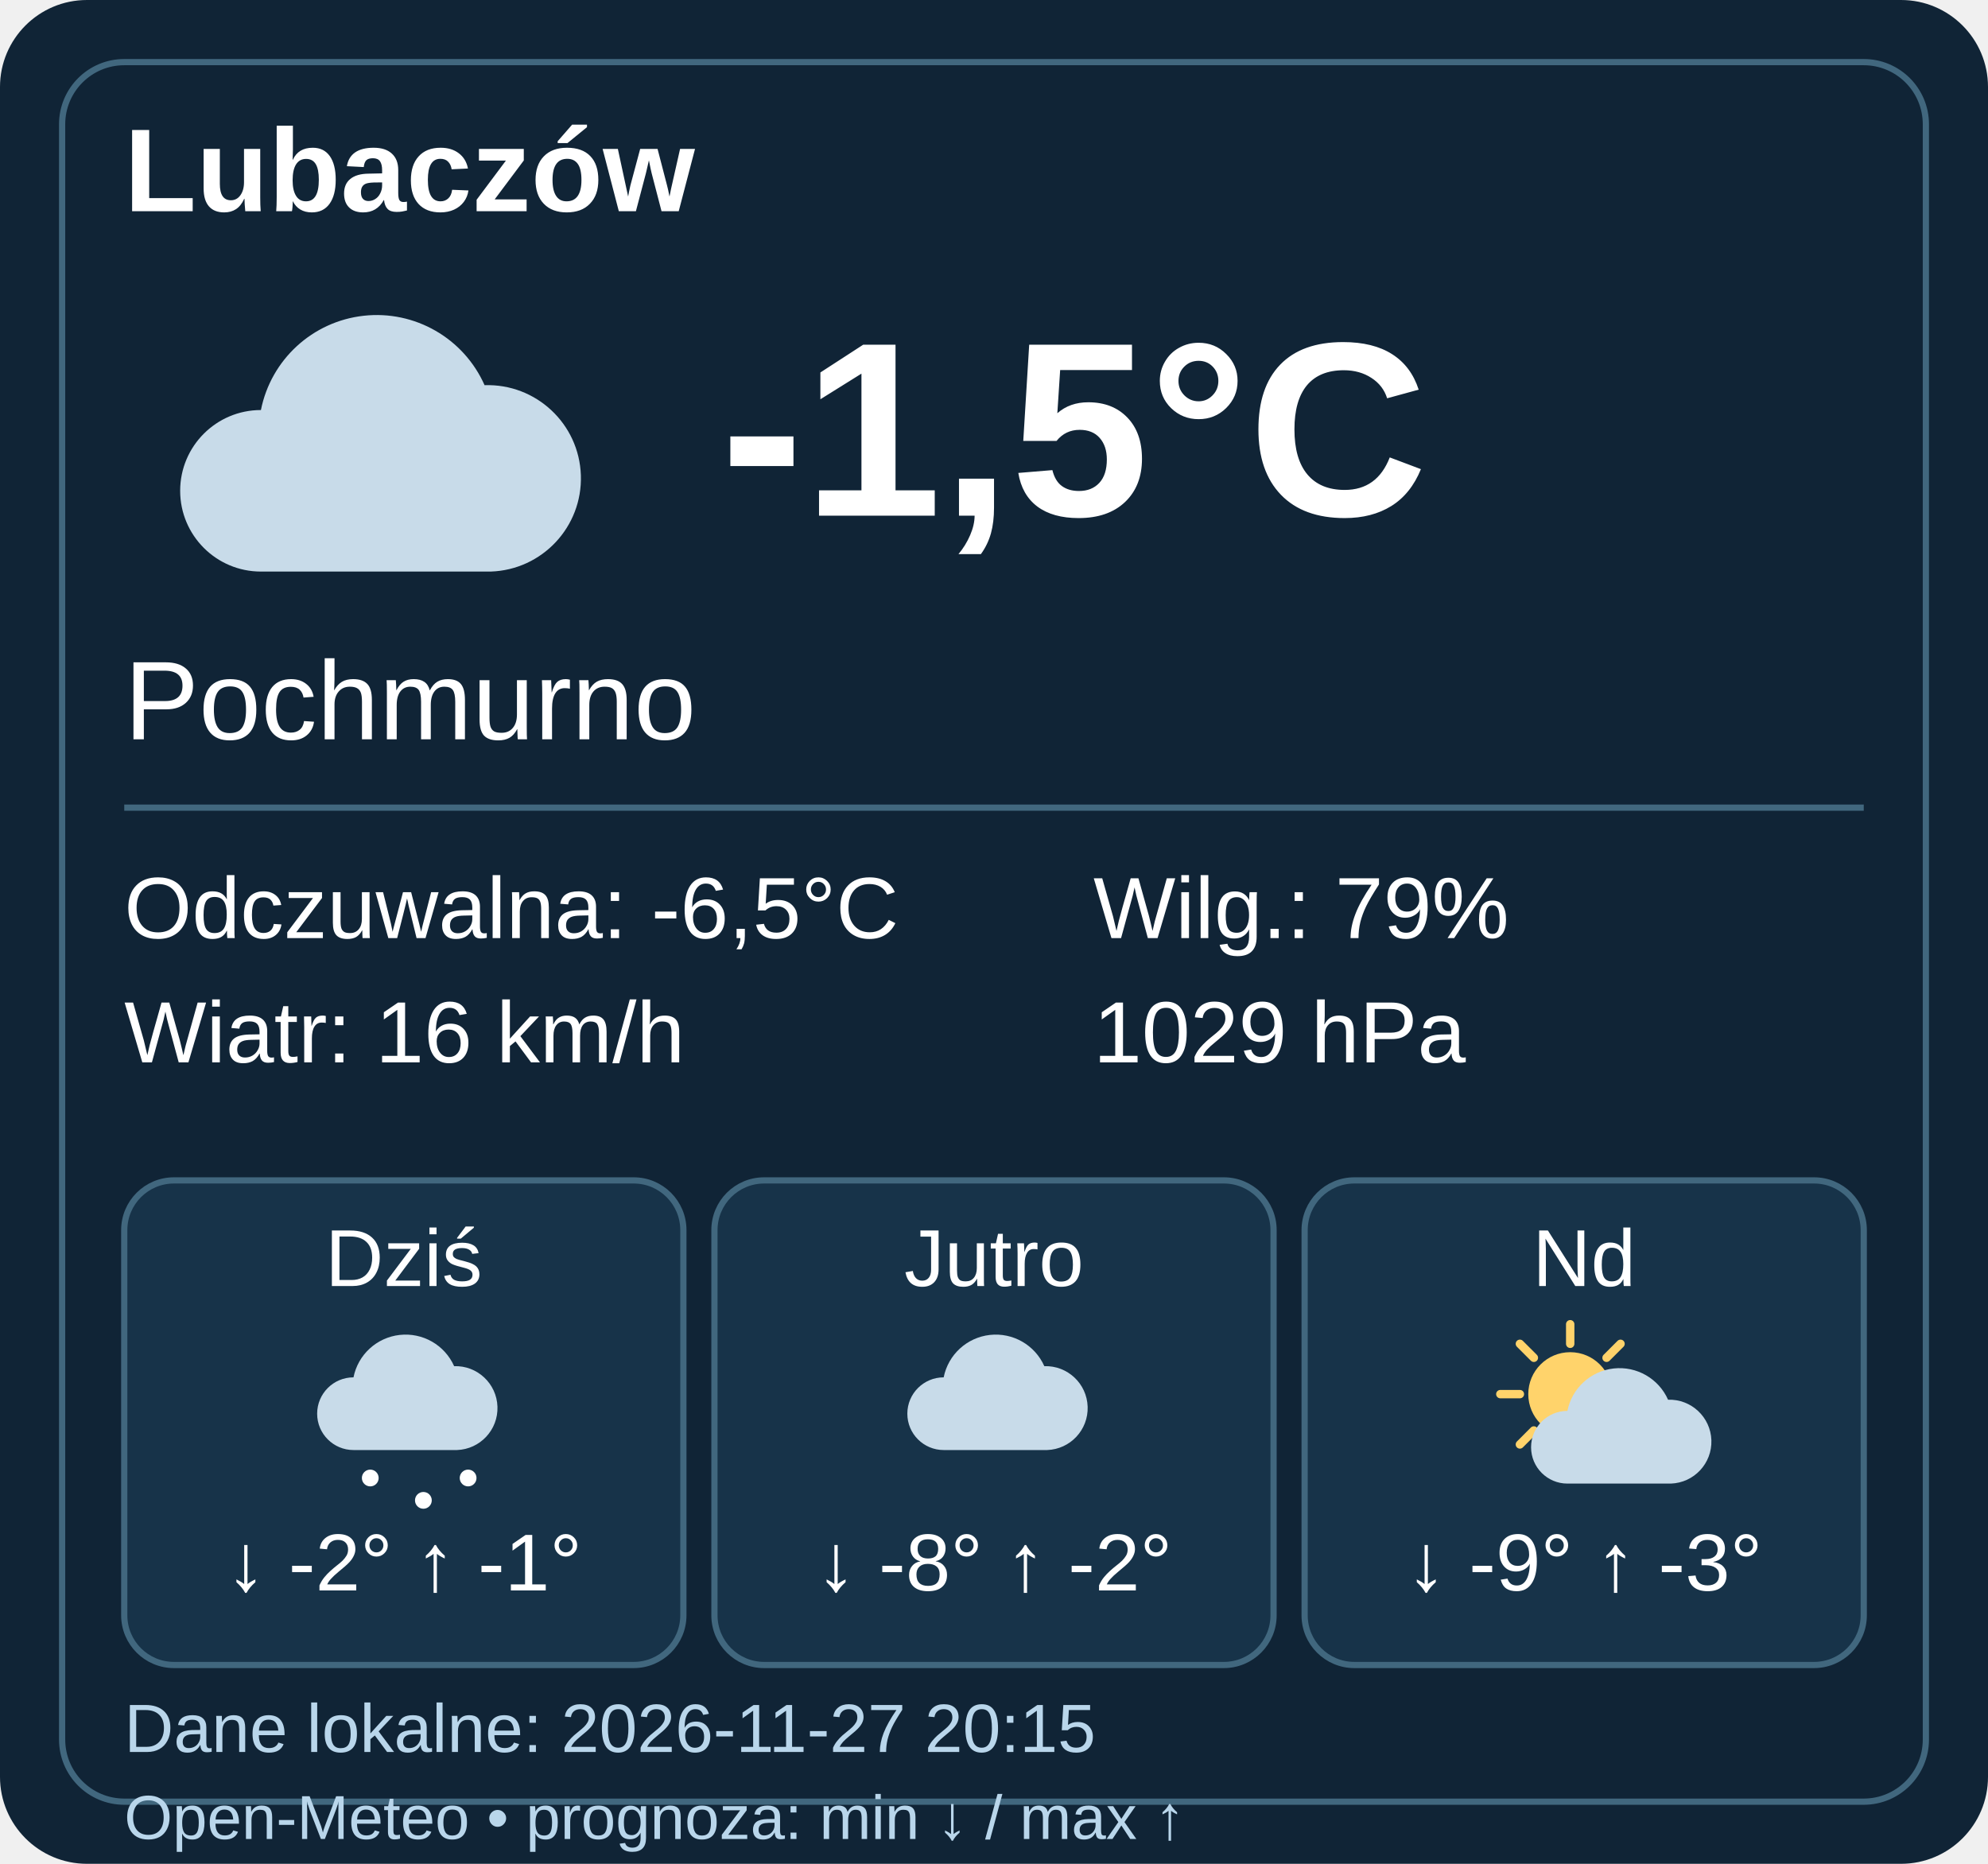
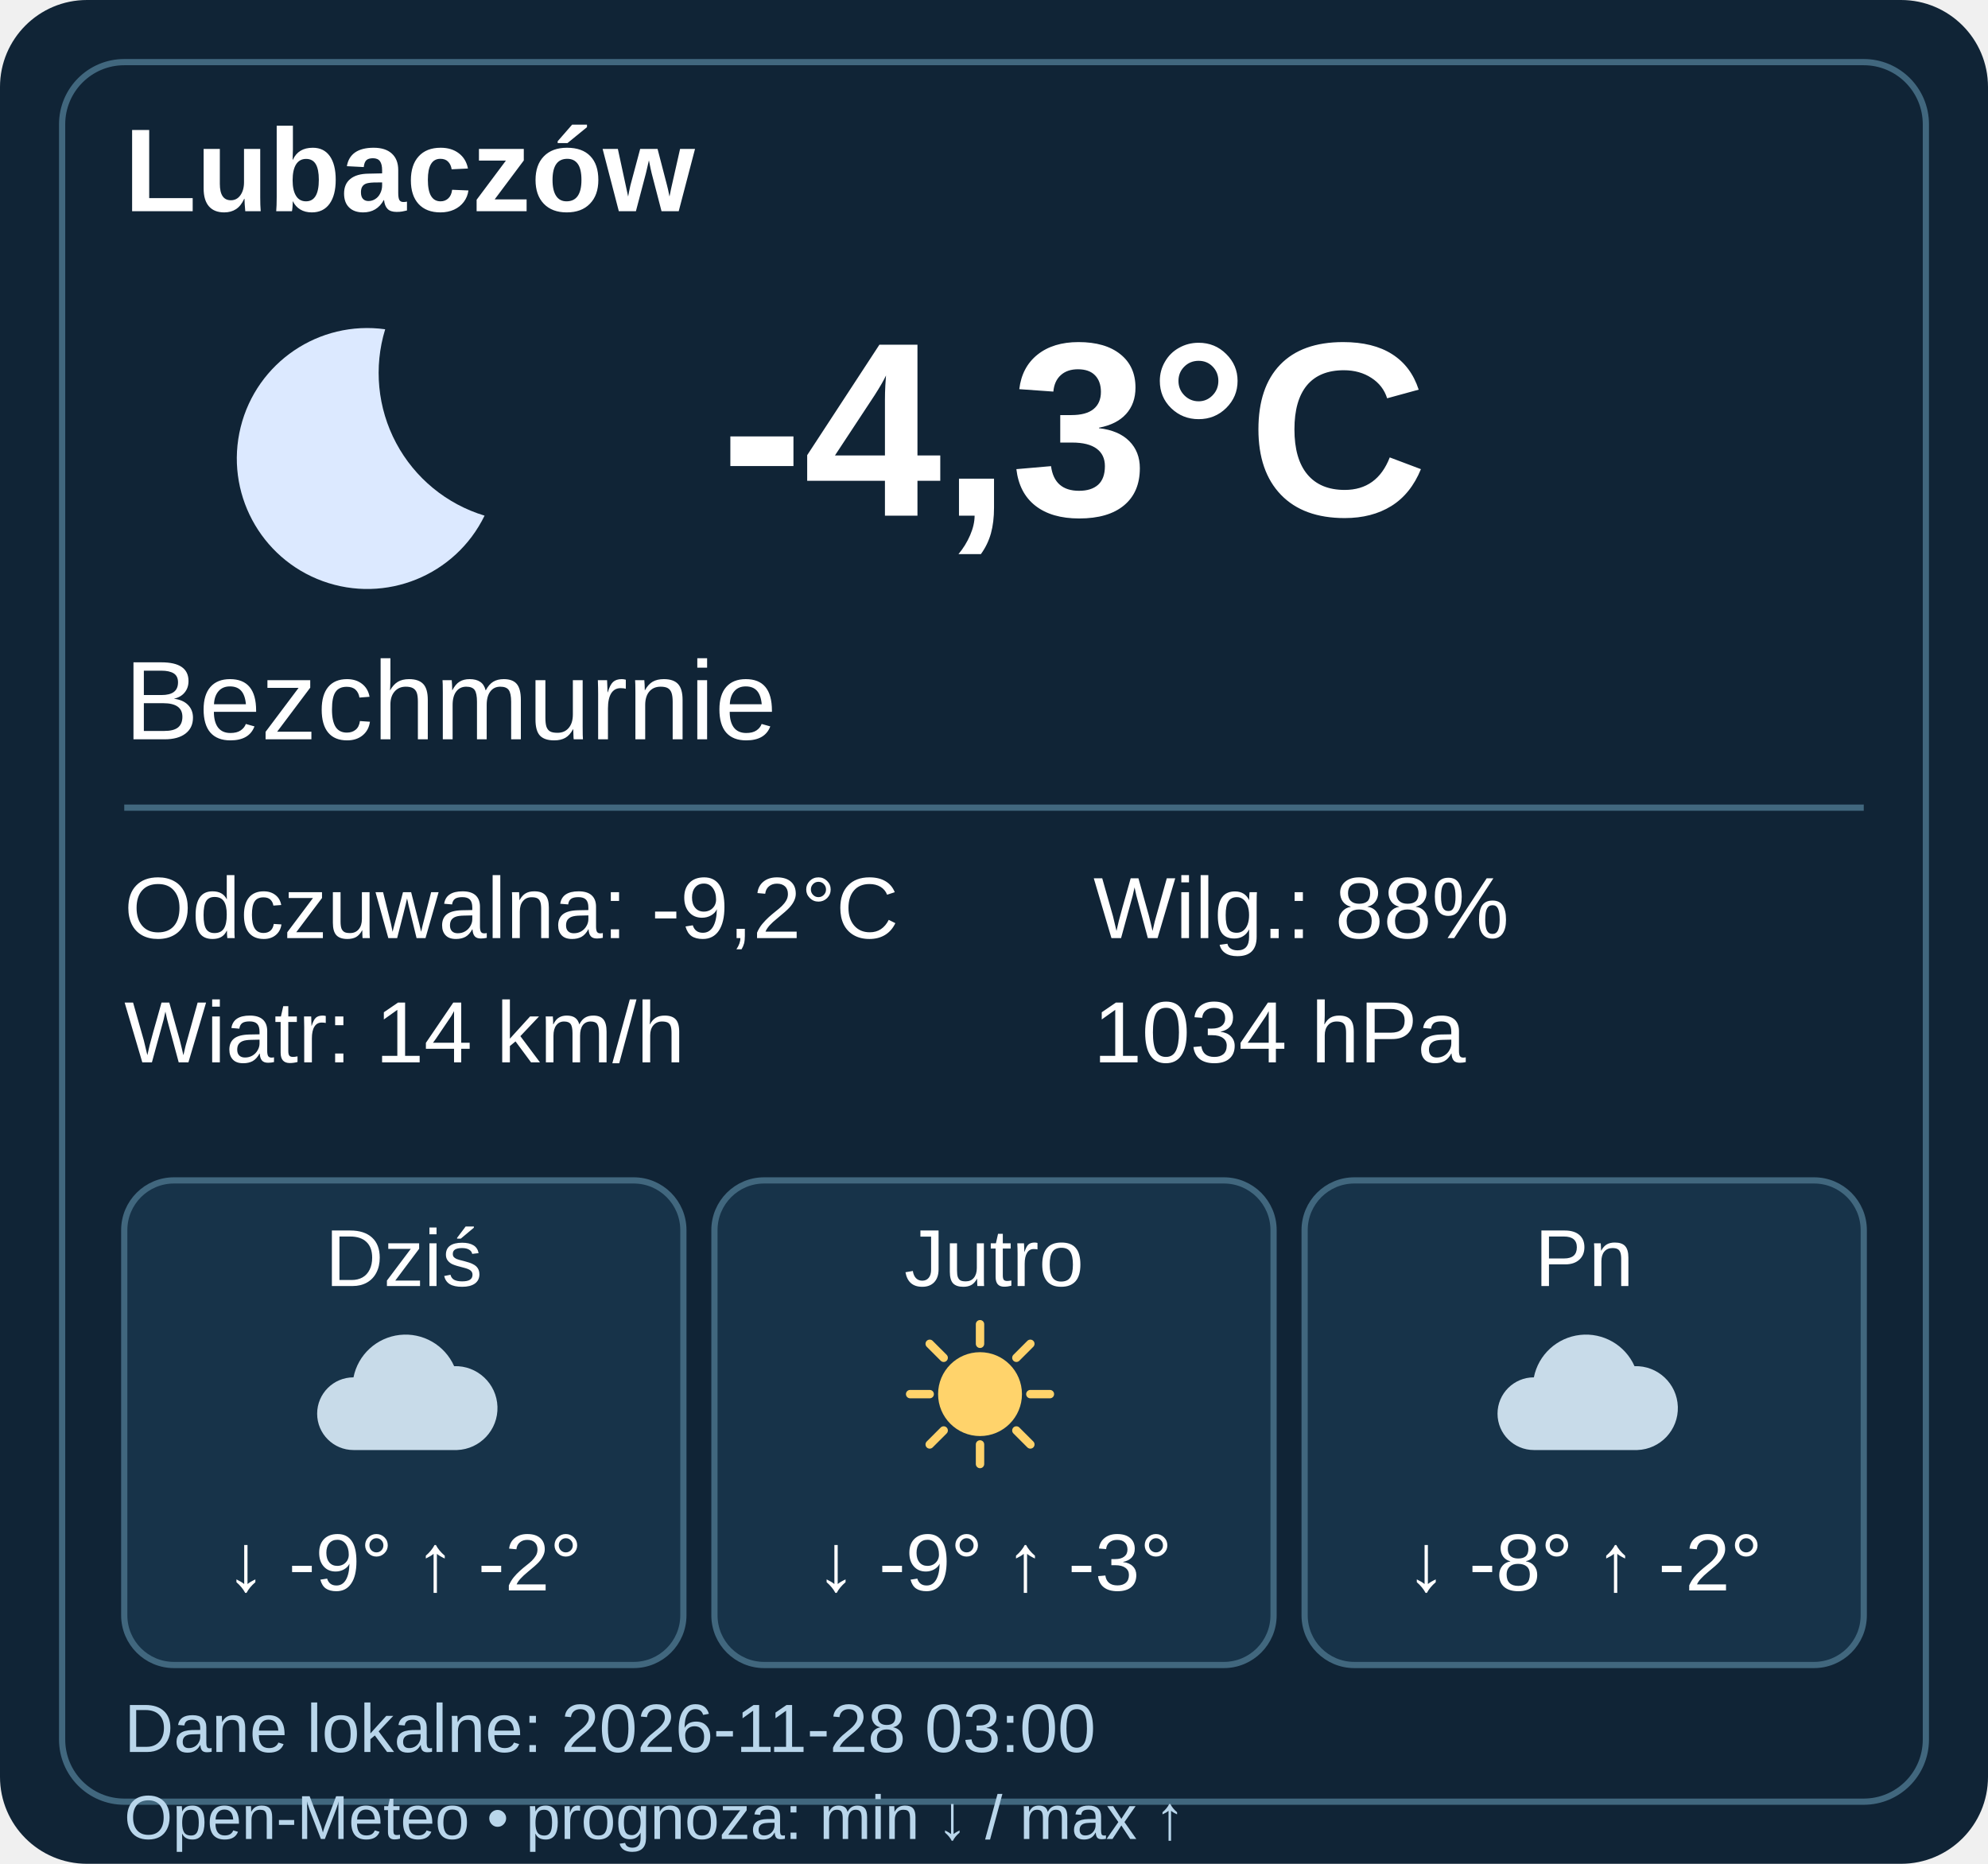
- <svg xmlns="http://www.w3.org/2000/svg" width="320" height="300" viewBox="0 0 320 300" data-weather-ts="1795806900000">
+ <svg xmlns="http://www.w3.org/2000/svg" width="320" height="300" viewBox="0 0 320 300" data-weather-ts="1795831200000">
  <rect width="320" height="300" rx="14" fill="#102436" />
  <rect x="10" y="10" width="300" height="280" rx="10" fill="none" stroke="#41677e" />
  <g font-family="Arial,sans-serif" fill="#fff">
    <text x="20" y="34" font-size="19" font-weight="bold">Lubaczów</text>
    <g transform="translate(20 40)">
-       <path d="M22 52a13 13 0 0 1 0-26 19 19 0 0 1 36-4 15 15 0 0 1 1 30Z" fill="#c8dbe9" />
+       <path d="M42 13a21 21 0 1 0 16 30A24 24 0 0 1 42 13" fill="#dce9ff" />
    </g>
-     <text x="116" y="83" font-weight="bold" font-size="40">-1,5°C</text>
-     <text x="20" y="119" font-size="18">Pochmurno</text>
+     <text x="116" y="83" font-weight="bold" font-size="40">-4,3°C</text>
+     <text x="20" y="119" font-size="18">Bezchmurnie</text>
    <path d="M20 130h280" stroke="#41677e" />
    <g font-size="14">
-       <text x="20" y="151">Odczuwalna: -6,5°C</text>
-       <text x="20" y="171">Wiatr: 16 km/h</text>
-       <text x="176" y="151">Wilg.: 79%</text>
-       <text x="176" y="171">1029 hPa</text>
+       <text x="20" y="151">Odczuwalna: -9,2°C</text>
+       <text x="20" y="171">Wiatr: 14 km/h</text>
+       <text x="176" y="151">Wilg.: 88%</text>
+       <text x="176" y="171">1034 hPa</text>
    </g>
    <g transform="translate(20 190)">
      <rect width="90" height="78" rx="8" fill="#173349" stroke="#41677e" />
      <text x="45" y="17" text-anchor="middle" font-size="13">Dziś</text>
      <g transform="translate(27 20) scale(.45)">
        <path d="M22 52a13 13 0 0 1 0-26 19 19 0 0 1 36-4 15 15 0 0 1 1 30Z" fill="#c8dbe9" />
-         <g fill="#fff">
-           <circle cx="28" cy="62" r="3" />
-           <circle cx="47" cy="70" r="3" />
-           <circle cx="63" cy="62" r="3" />
-         </g>
      </g>
-       <text x="45" y="66" text-anchor="middle" font-size="13">↓ -2° ↑ -1°</text>
+       <text x="45" y="66" text-anchor="middle" font-size="13">↓ -9° ↑ -2°</text>
    </g>
    <g transform="translate(115 190)">
      <rect width="90" height="78" rx="8" fill="#173349" stroke="#41677e" />
      <text x="45" y="17" text-anchor="middle" font-size="13">Jutro</text>
      <g transform="translate(27 20) scale(.45)">
+         <circle cx="35" cy="32" r="15" fill="#ffd36b" />
+         <path d="M35 7v7M35 50v7M10 32h7M53 32h7M17 14l5 5M48 45l5 5M17 50l5-5M48 19l5-5" stroke="#ffd36b" stroke-width="3" stroke-linecap="round" />
+       </g>
+       <text x="45" y="66" text-anchor="middle" font-size="13">↓ -9° ↑ -3°</text>
+     </g>
+     <g transform="translate(210 190)">
+       <rect width="90" height="78" rx="8" fill="#173349" stroke="#41677e" />
+       <text x="45" y="17" text-anchor="middle" font-size="13">Pn</text>
+       <g transform="translate(27 20) scale(.45)">
        <path d="M22 52a13 13 0 0 1 0-26 19 19 0 0 1 36-4 15 15 0 0 1 1 30Z" fill="#c8dbe9" />
      </g>
      <text x="45" y="66" text-anchor="middle" font-size="13">↓ -8° ↑ -2°</text>
    </g>
-     <g transform="translate(210 190)">
-       <rect width="90" height="78" rx="8" fill="#173349" stroke="#41677e" />
-       <text x="45" y="17" text-anchor="middle" font-size="13">Nd</text>
-       <g transform="translate(27 20) scale(.45)">
-         <circle cx="35" cy="32" r="15" fill="#ffd36b" />
-         <path d="M35 7v7M35 50v7M10 32h7M53 32h7M17 14l5 5M48 45l5 5M17 50l5-5M48 19l5-5" stroke="#ffd36b" stroke-width="3" stroke-linecap="round" />
-         <g transform="translate(12 12)">
-           <path d="M22 52a13 13 0 0 1 0-26 19 19 0 0 1 36-4 15 15 0 0 1 1 30Z" fill="#c8dbe9" />
-         </g>
-       </g>
-       <text x="45" y="66" text-anchor="middle" font-size="13">↓ -9° ↑ -3°</text>
-     </g>
-     <text x="20" y="282" font-size="11" fill="#b9d6eb">Dane lokalne: 2026-11-27 20:15</text>
+     <text x="20" y="282" font-size="11" fill="#b9d6eb">Dane lokalne: 2026-11-28 03:00</text>
    <text x="20" y="296" font-size="10" fill="#b9d6eb">Open-Meteo • prognoza: min ↓ / max ↑</text>
  </g>
</svg>
